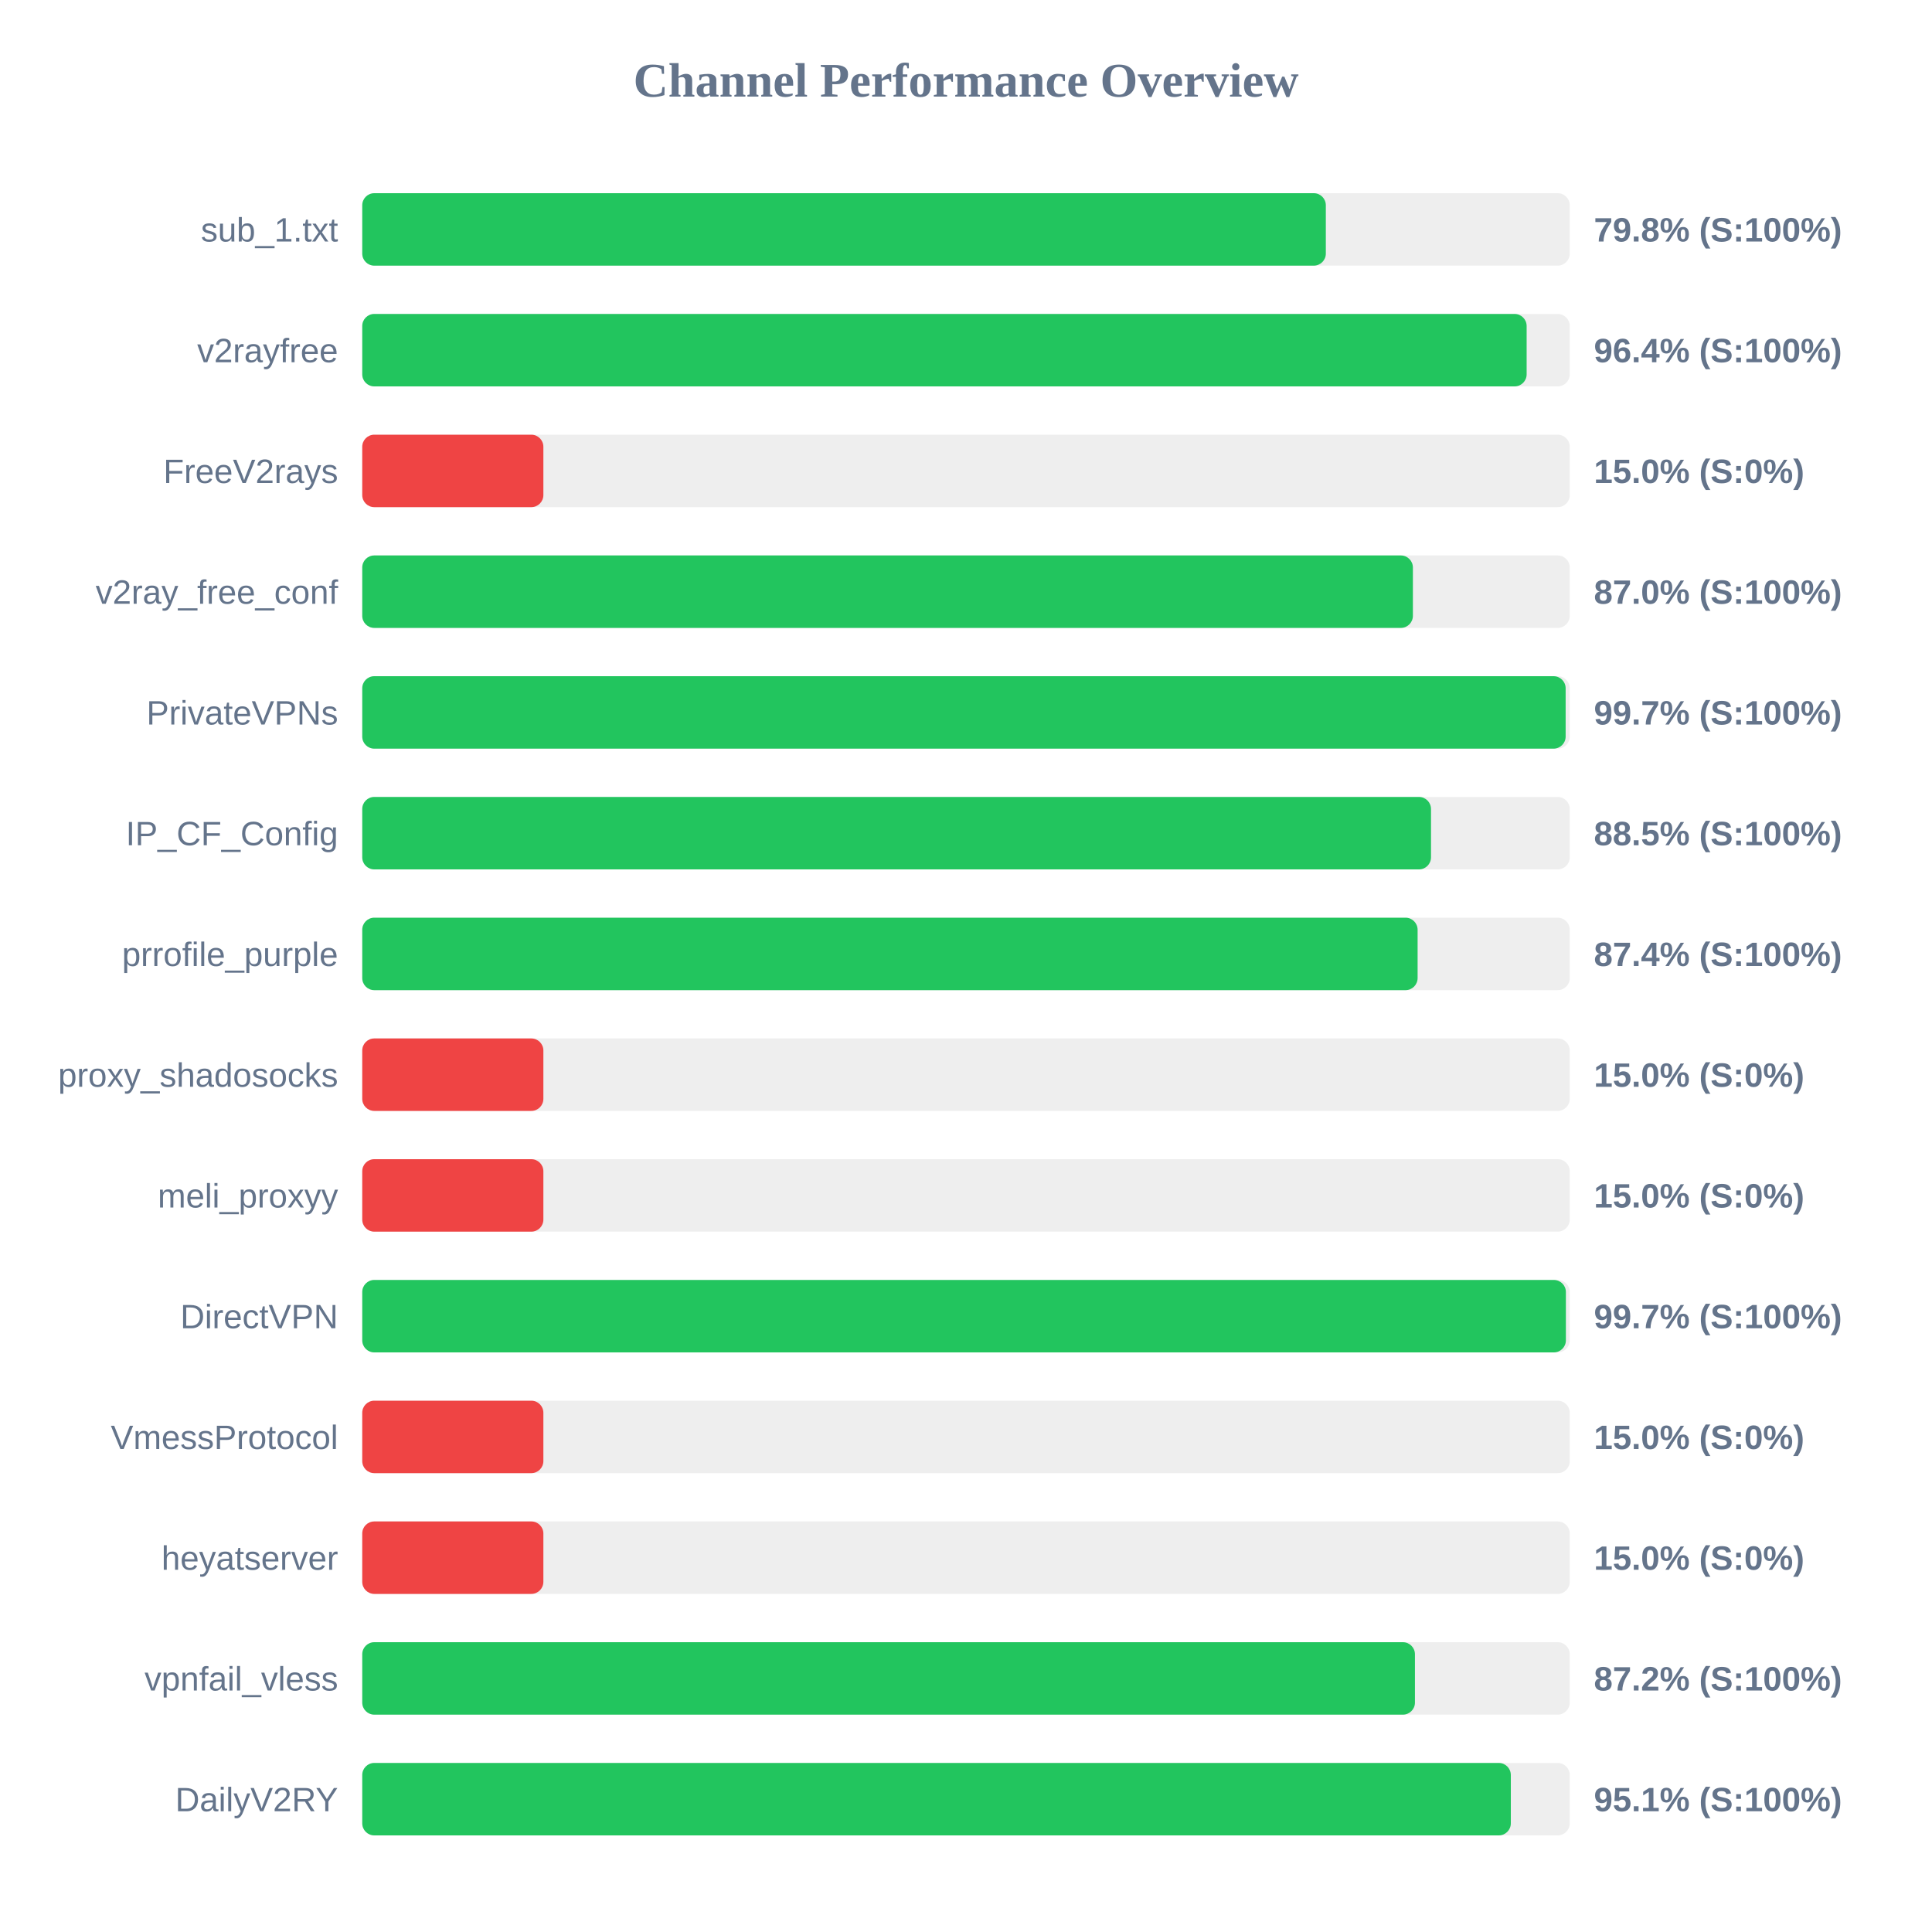
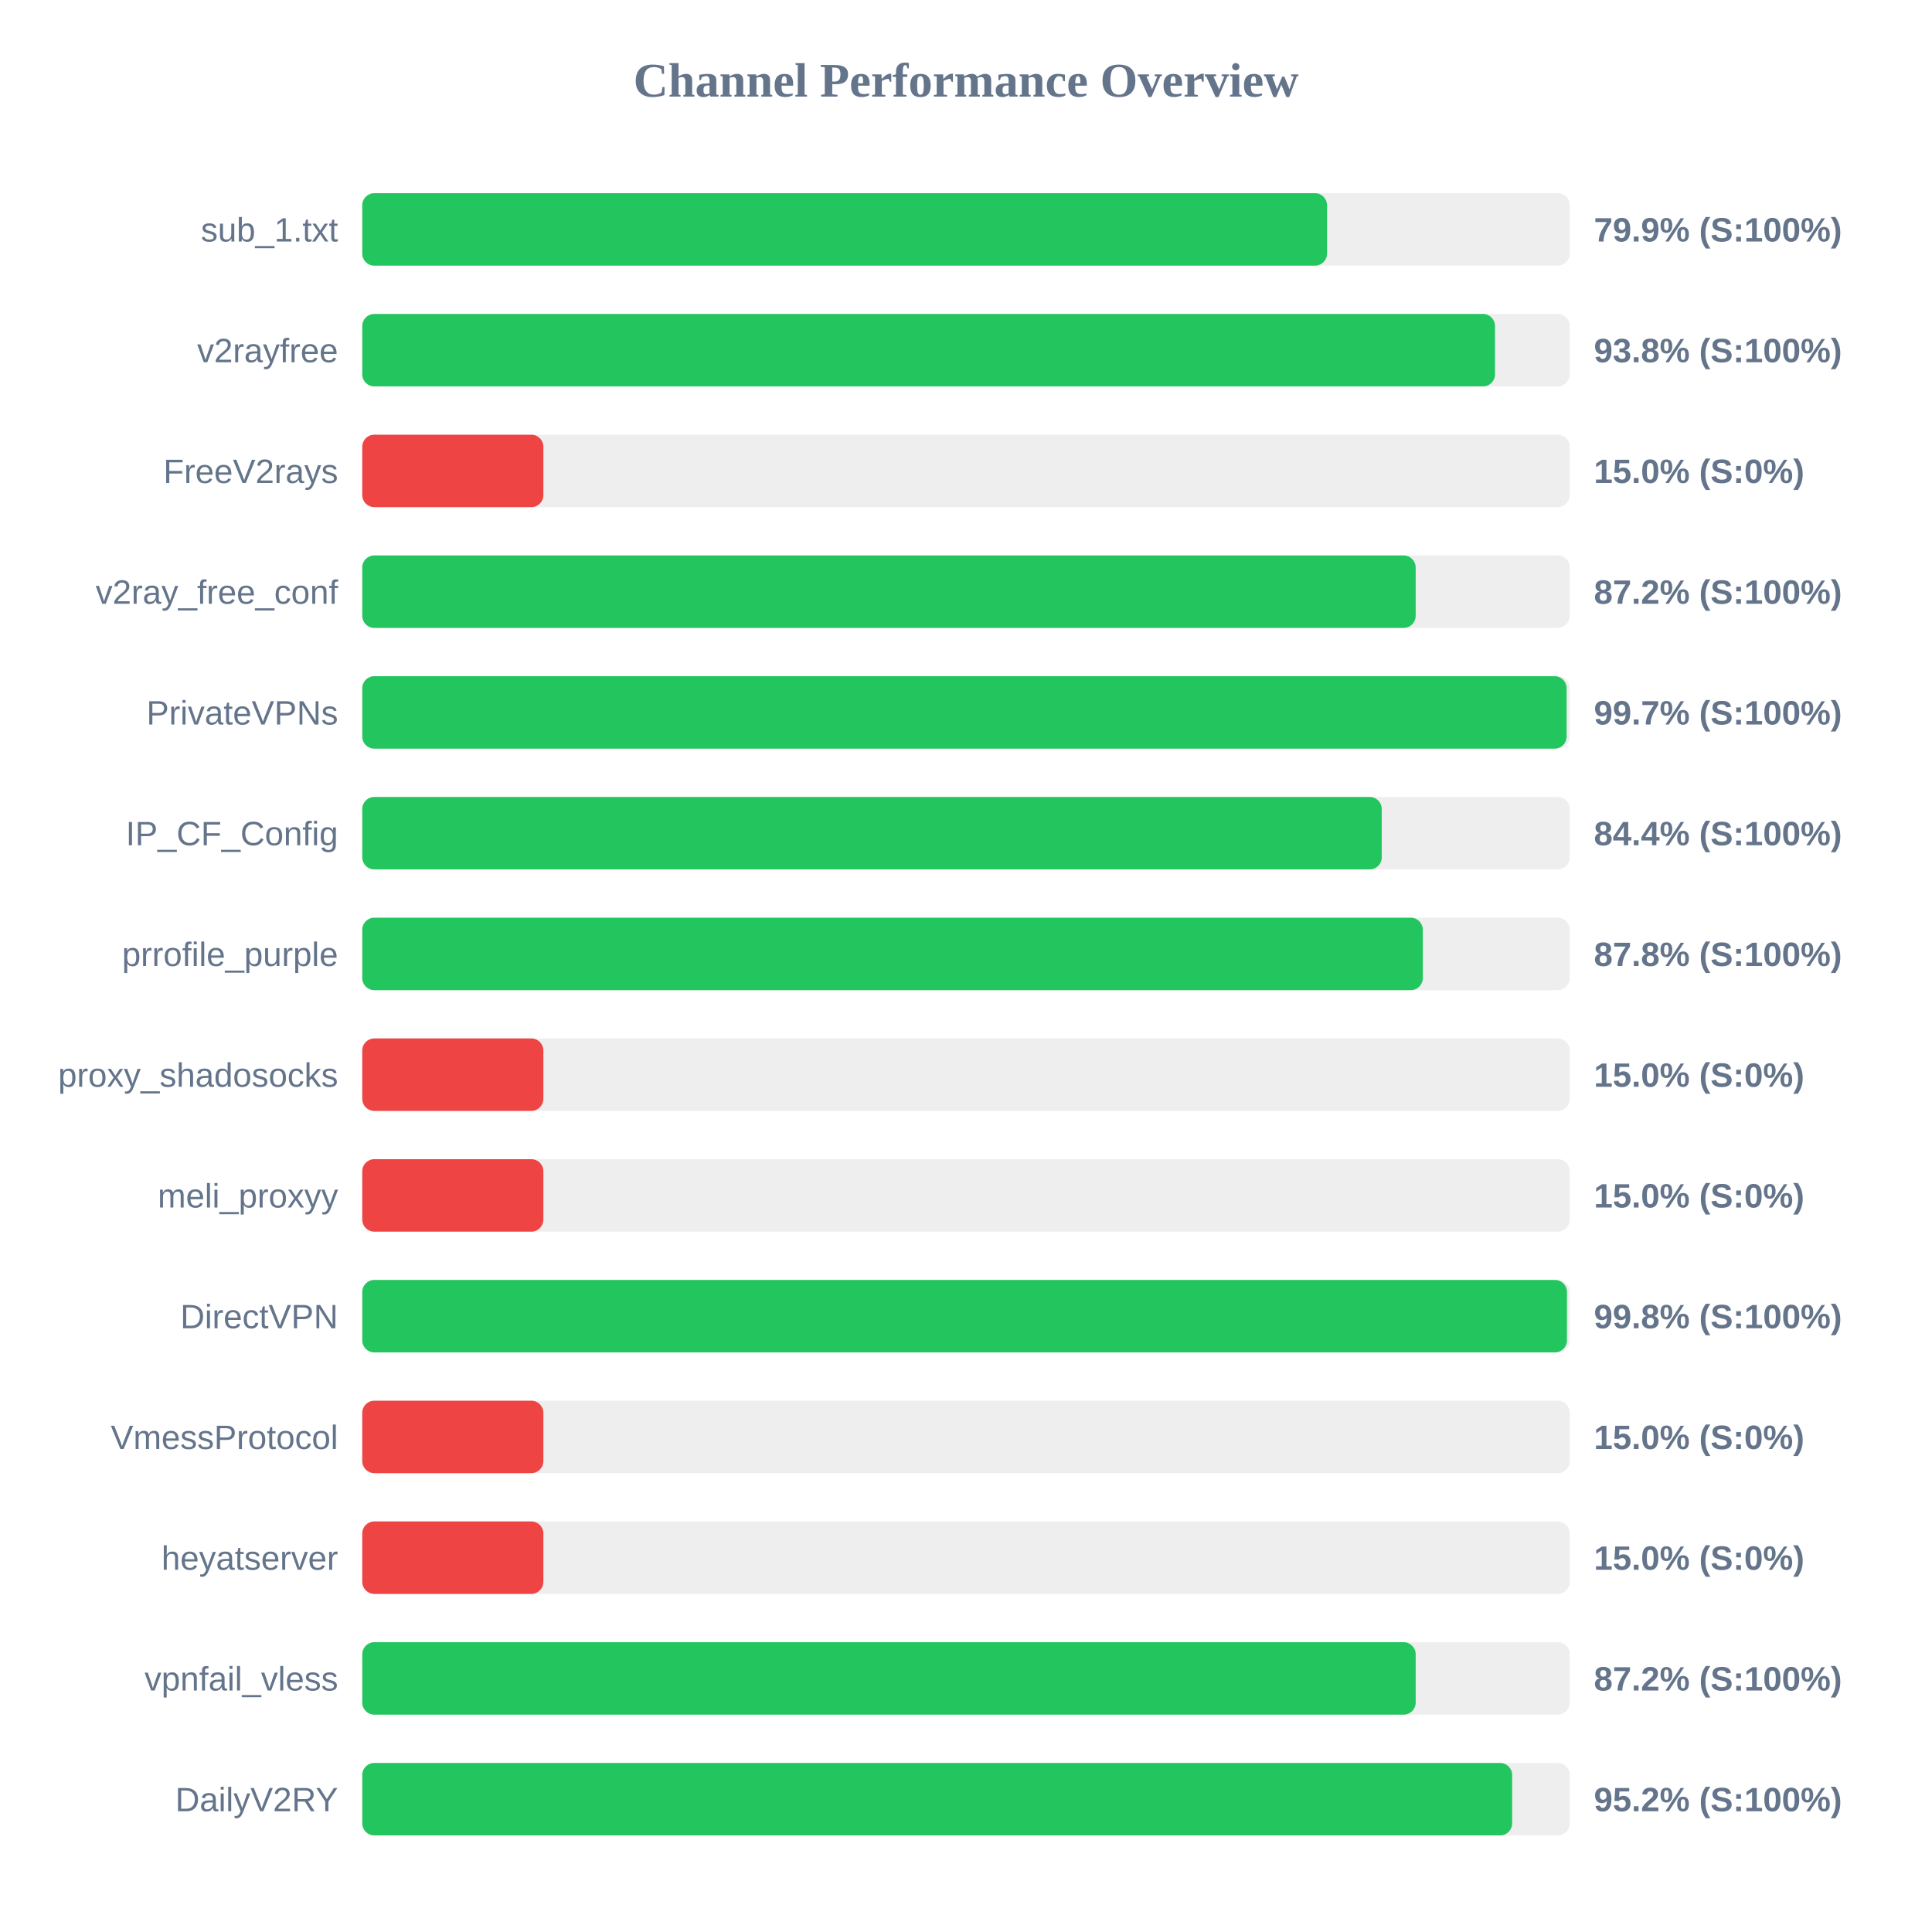
<svg xmlns="http://www.w3.org/2000/svg" width="800" height="800" version="1.1">
  <style>
        .row { font: 14px Arial; fill: #64748b; }
        .score { font: bold 14px Arial; fill: #64748b; }
    </style>
  <text x="400" y="40" text-anchor="middle" font-size="20px" font-weight="bold" fill="#64748b">Channel Performance Overview</text>
  <rect x="150" y="80" width="500" height="30" fill="#eee" rx="5" />
-   <rect x="150" y="80" width="399.0" height="30" fill="#22c55e" rx="5" />
+   <rect x="150" y="80" width="399.5" height="30" fill="#22c55e" rx="5" />
  <text x="140" y="100" text-anchor="end" class="row">sub_1.txt</text>
-   <text x="660" y="100" text-anchor="start" class="score">79.8% (S:100%)</text>
+   <text x="660" y="100" text-anchor="start" class="score">79.9% (S:100%)</text>
  <rect x="150" y="130" width="500" height="30" fill="#eee" rx="5" />
-   <rect x="150" y="130" width="482.15" height="30" fill="#22c55e" rx="5" />
+   <rect x="150" y="130" width="469.05" height="30" fill="#22c55e" rx="5" />
  <text x="140" y="150" text-anchor="end" class="row">v2rayfree</text>
-   <text x="660" y="150" text-anchor="start" class="score">96.4% (S:100%)</text>
+   <text x="660" y="150" text-anchor="start" class="score">93.8% (S:100%)</text>
  <rect x="150" y="180" width="500" height="30" fill="#eee" rx="5" />
  <rect x="150" y="180" width="75.0" height="30" fill="#ef4444" rx="5" />
  <text x="140" y="200" text-anchor="end" class="row">FreeV2rays</text>
  <text x="660" y="200" text-anchor="start" class="score">15.0% (S:0%)</text>
  <rect x="150" y="230" width="500" height="30" fill="#eee" rx="5" />
-   <rect x="150" y="230" width="435.05" height="30" fill="#22c55e" rx="5" />
+   <rect x="150" y="230" width="436.2" height="30" fill="#22c55e" rx="5" />
  <text x="140" y="250" text-anchor="end" class="row">v2ray_free_conf</text>
-   <text x="660" y="250" text-anchor="start" class="score">87.0% (S:100%)</text>
+   <text x="660" y="250" text-anchor="start" class="score">87.2% (S:100%)</text>
  <rect x="150" y="280" width="500" height="30" fill="#eee" rx="5" />
-   <rect x="150" y="280" width="498.3" height="30" fill="#22c55e" rx="5" />
+   <rect x="150" y="280" width="498.7" height="30" fill="#22c55e" rx="5" />
  <text x="140" y="300" text-anchor="end" class="row">PrivateVPNs</text>
  <text x="660" y="300" text-anchor="start" class="score">99.7% (S:100%)</text>
  <rect x="150" y="330" width="500" height="30" fill="#eee" rx="5" />
-   <rect x="150" y="330" width="442.55" height="30" fill="#22c55e" rx="5" />
+   <rect x="150" y="330" width="422.15" height="30" fill="#22c55e" rx="5" />
  <text x="140" y="350" text-anchor="end" class="row">IP_CF_Config</text>
-   <text x="660" y="350" text-anchor="start" class="score">88.5% (S:100%)</text>
+   <text x="660" y="350" text-anchor="start" class="score">84.4% (S:100%)</text>
  <rect x="150" y="380" width="500" height="30" fill="#eee" rx="5" />
-   <rect x="150" y="380" width="437.0" height="30" fill="#22c55e" rx="5" />
+   <rect x="150" y="380" width="439.15" height="30" fill="#22c55e" rx="5" />
  <text x="140" y="400" text-anchor="end" class="row">prrofile_purple</text>
-   <text x="660" y="400" text-anchor="start" class="score">87.4% (S:100%)</text>
+   <text x="660" y="400" text-anchor="start" class="score">87.8% (S:100%)</text>
  <rect x="150" y="430" width="500" height="30" fill="#eee" rx="5" />
  <rect x="150" y="430" width="75.0" height="30" fill="#ef4444" rx="5" />
  <text x="140" y="450" text-anchor="end" class="row">proxy_shadosocks</text>
  <text x="660" y="450" text-anchor="start" class="score">15.0% (S:0%)</text>
  <rect x="150" y="480" width="500" height="30" fill="#eee" rx="5" />
  <rect x="150" y="480" width="75.0" height="30" fill="#ef4444" rx="5" />
  <text x="140" y="500" text-anchor="end" class="row">meli_proxyy</text>
  <text x="660" y="500" text-anchor="start" class="score">15.0% (S:0%)</text>
  <rect x="150" y="530" width="500" height="30" fill="#eee" rx="5" />
-   <rect x="150" y="530" width="498.4" height="30" fill="#22c55e" rx="5" />
+   <rect x="150" y="530" width="498.85" height="30" fill="#22c55e" rx="5" />
  <text x="140" y="550" text-anchor="end" class="row">DirectVPN</text>
-   <text x="660" y="550" text-anchor="start" class="score">99.7% (S:100%)</text>
+   <text x="660" y="550" text-anchor="start" class="score">99.8% (S:100%)</text>
  <rect x="150" y="580" width="500" height="30" fill="#eee" rx="5" />
  <rect x="150" y="580" width="75.0" height="30" fill="#ef4444" rx="5" />
  <text x="140" y="600" text-anchor="end" class="row">VmessProtocol</text>
  <text x="660" y="600" text-anchor="start" class="score">15.0% (S:0%)</text>
  <rect x="150" y="630" width="500" height="30" fill="#eee" rx="5" />
  <rect x="150" y="630" width="75.0" height="30" fill="#ef4444" rx="5" />
  <text x="140" y="650" text-anchor="end" class="row">heyatserver</text>
  <text x="660" y="650" text-anchor="start" class="score">15.0% (S:0%)</text>
  <rect x="150" y="680" width="500" height="30" fill="#eee" rx="5" />
-   <rect x="150" y="680" width="435.9" height="30" fill="#22c55e" rx="5" />
+   <rect x="150" y="680" width="436.2" height="30" fill="#22c55e" rx="5" />
  <text x="140" y="700" text-anchor="end" class="row">vpnfail_vless</text>
  <text x="660" y="700" text-anchor="start" class="score">87.2% (S:100%)</text>
  <rect x="150" y="730" width="500" height="30" fill="#eee" rx="5" />
-   <rect x="150" y="730" width="475.6" height="30" fill="#22c55e" rx="5" />
+   <rect x="150" y="730" width="476.15" height="30" fill="#22c55e" rx="5" />
  <text x="140" y="750" text-anchor="end" class="row">DailyV2RY</text>
-   <text x="660" y="750" text-anchor="start" class="score">95.1% (S:100%)</text>
+   <text x="660" y="750" text-anchor="start" class="score">95.2% (S:100%)</text>
</svg>
